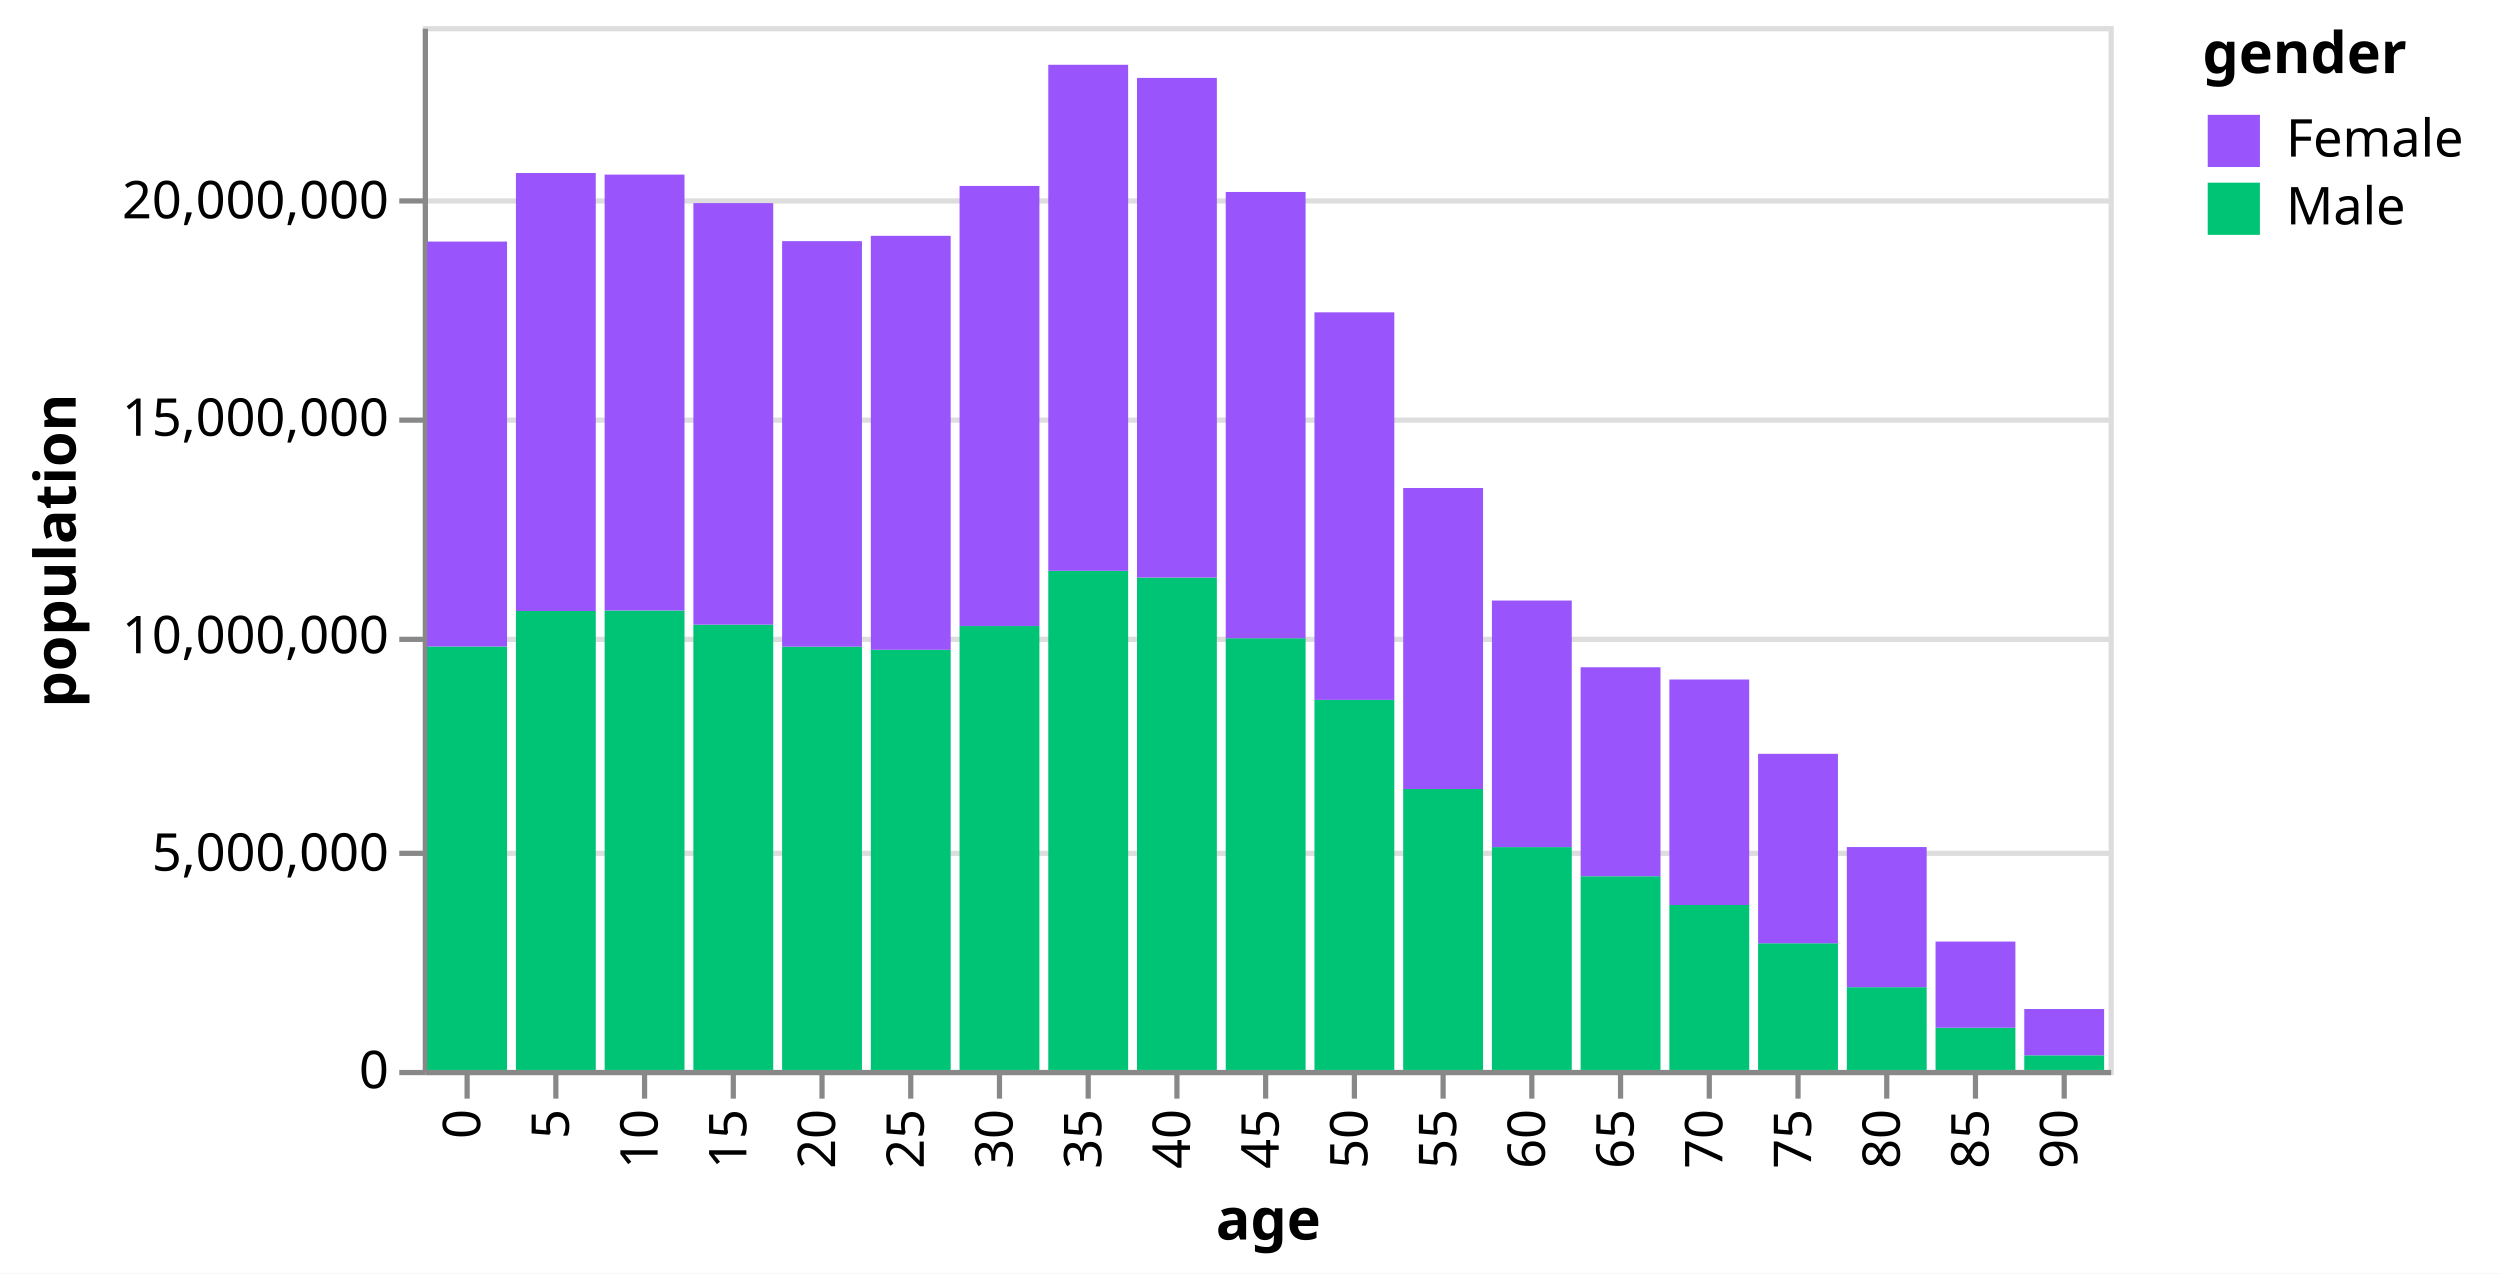
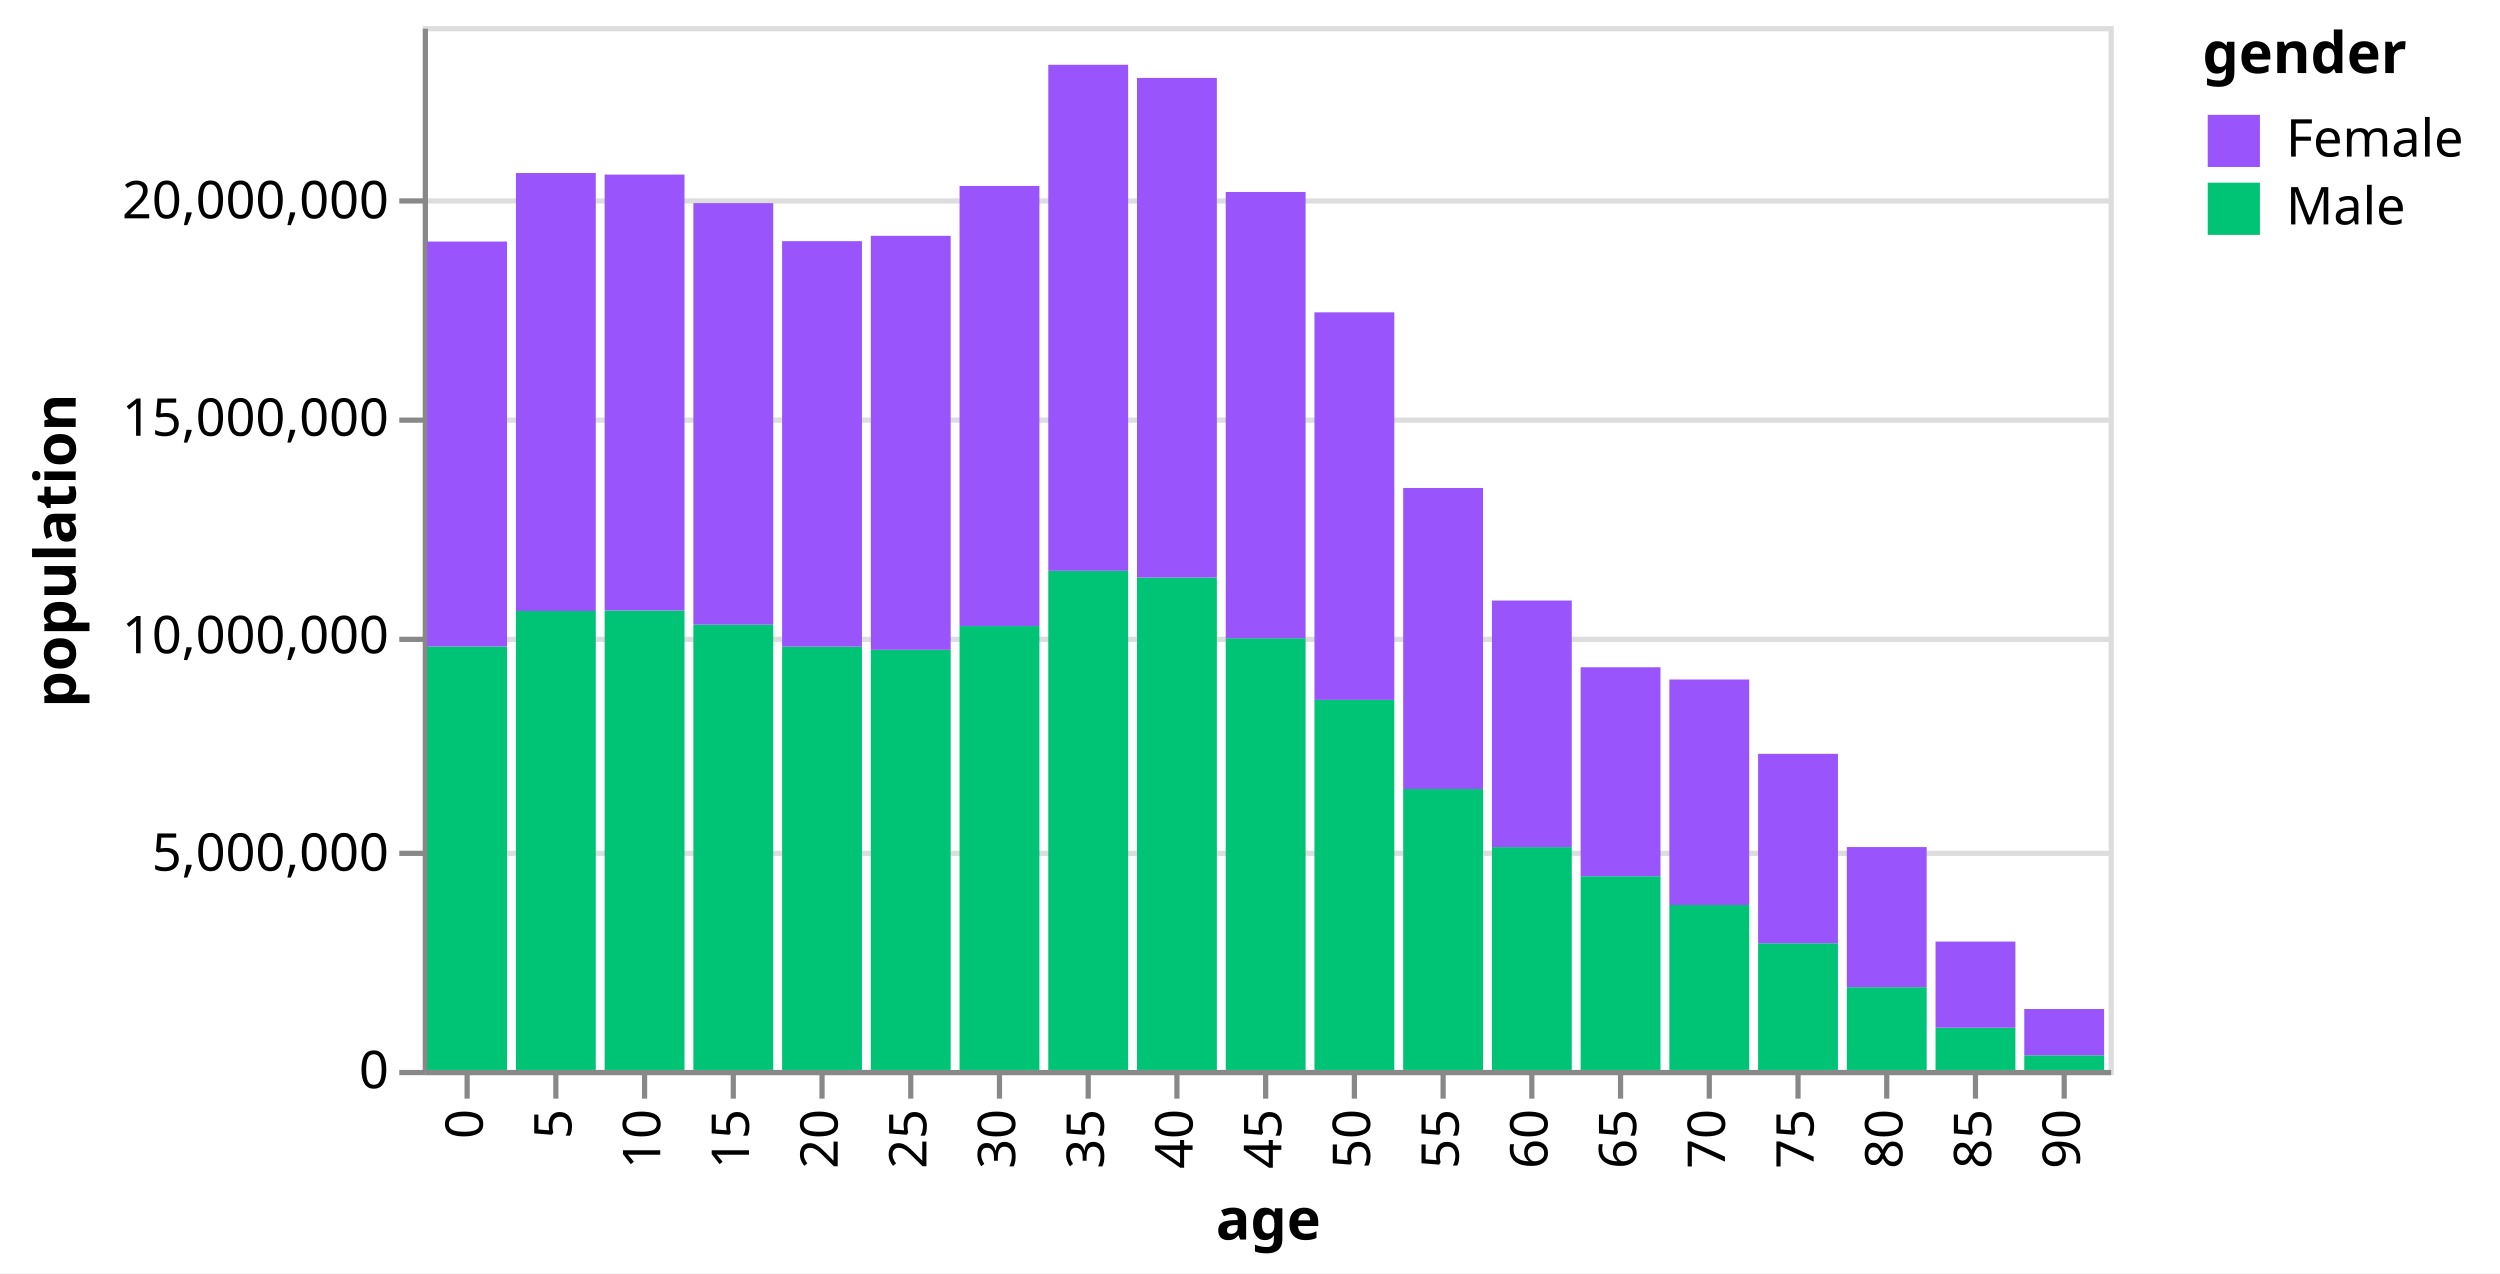
<svg xmlns="http://www.w3.org/2000/svg" class="marks" width="479" height="244" viewBox="0 0 479 244" version="1.1">
  <rect width="479" height="244" style="fill: white;" />
  <g transform="translate(81,5)">
    <g class="mark-group role-frame root">
      <g transform="translate(0,0)">
        <path class="background" d="M0.5,0.5h323v200h-323Z" style="fill: none; stroke: #ddd;" />
        <g>
          <g class="mark-group role-axis">
            <g transform="translate(0.5,0.5)">
              <path class="background" d="M0,0h0v0h0Z" style="pointer-events: none; fill: none;" />
              <g>
                <g class="mark-rule role-axis-grid" style="pointer-events: none;">
                  <line transform="translate(0,200)" x2="323" y2="0" style="fill: none; stroke: #ddd; stroke-width: 1; opacity: 1;" />
                  <line transform="translate(0,158)" x2="323" y2="0" style="fill: none; stroke: #ddd; stroke-width: 1; opacity: 1;" />
                  <line transform="translate(0,117)" x2="323" y2="0" style="fill: none; stroke: #ddd; stroke-width: 1; opacity: 1;" />
                  <line transform="translate(0,75)" x2="323" y2="0" style="fill: none; stroke: #ddd; stroke-width: 1; opacity: 1;" />
                  <line transform="translate(0,33)" x2="323" y2="0" style="fill: none; stroke: #ddd; stroke-width: 1; opacity: 1;" />
                </g>
              </g>
            </g>
          </g>
          <g class="mark-group role-axis">
            <g transform="translate(0.5,200.5)">
              <path class="background" d="M0,0h0v0h0Z" style="pointer-events: none; fill: none;" />
              <g>
                <g class="mark-rule role-axis-tick" style="pointer-events: none;">
                  <line transform="translate(8,0)" x2="0" y2="5" style="fill: none; stroke: #888; stroke-width: 1; opacity: 1;" />
                  <line transform="translate(25,0)" x2="0" y2="5" style="fill: none; stroke: #888; stroke-width: 1; opacity: 1;" />
                  <line transform="translate(42,0)" x2="0" y2="5" style="fill: none; stroke: #888; stroke-width: 1; opacity: 1;" />
                  <line transform="translate(59,0)" x2="0" y2="5" style="fill: none; stroke: #888; stroke-width: 1; opacity: 1;" />
                  <line transform="translate(76,0)" x2="0" y2="5" style="fill: none; stroke: #888; stroke-width: 1; opacity: 1;" />
                  <line transform="translate(93,0)" x2="0" y2="5" style="fill: none; stroke: #888; stroke-width: 1; opacity: 1;" />
                  <line transform="translate(110,0)" x2="0" y2="5" style="fill: none; stroke: #888; stroke-width: 1; opacity: 1;" />
                  <line transform="translate(127,0)" x2="0" y2="5" style="fill: none; stroke: #888; stroke-width: 1; opacity: 1;" />
                  <line transform="translate(144,0)" x2="0" y2="5" style="fill: none; stroke: #888; stroke-width: 1; opacity: 1;" />
                  <line transform="translate(161,0)" x2="0" y2="5" style="fill: none; stroke: #888; stroke-width: 1; opacity: 1;" />
                  <line transform="translate(178,0)" x2="0" y2="5" style="fill: none; stroke: #888; stroke-width: 1; opacity: 1;" />
                  <line transform="translate(195,0)" x2="0" y2="5" style="fill: none; stroke: #888; stroke-width: 1; opacity: 1;" />
                  <line transform="translate(212,0)" x2="0" y2="5" style="fill: none; stroke: #888; stroke-width: 1; opacity: 1;" />
                  <line transform="translate(229,0)" x2="0" y2="5" style="fill: none; stroke: #888; stroke-width: 1; opacity: 1;" />
                  <line transform="translate(246,0)" x2="0" y2="5" style="fill: none; stroke: #888; stroke-width: 1; opacity: 1;" />
                  <line transform="translate(263,0)" x2="0" y2="5" style="fill: none; stroke: #888; stroke-width: 1; opacity: 1;" />
                  <line transform="translate(280,0)" x2="0" y2="5" style="fill: none; stroke: #888; stroke-width: 1; opacity: 1;" />
                  <line transform="translate(297,0)" x2="0" y2="5" style="fill: none; stroke: #888; stroke-width: 1; opacity: 1;" />
                  <line transform="translate(314,0)" x2="0" y2="5" style="fill: none; stroke: #888; stroke-width: 1; opacity: 1;" />
                </g>
                <g class="mark-text role-axis-label" style="pointer-events: none;">
-                   <text text-anchor="end" transform="translate(7.5,7) rotate(270) translate(0,3)" style="font-family: sans-serif; font-size: 10px; fill: #000; opacity: 1;">0</text>
-                   <text text-anchor="end" transform="translate(24.5,7) rotate(270) translate(0,3)" style="font-family: sans-serif; font-size: 10px; fill: #000; opacity: 1;">5</text>
-                   <text text-anchor="end" transform="translate(41.5,7) rotate(270) translate(0,3)" style="font-family: sans-serif; font-size: 10px; fill: #000; opacity: 1;">10</text>
-                   <text text-anchor="end" transform="translate(58.5,7) rotate(270) translate(0,3)" style="font-family: sans-serif; font-size: 10px; fill: #000; opacity: 1;">15</text>
-                   <text text-anchor="end" transform="translate(75.5,7) rotate(270) translate(0,3)" style="font-family: sans-serif; font-size: 10px; fill: #000; opacity: 1;">20</text>
-                   <text text-anchor="end" transform="translate(92.5,7) rotate(270) translate(0,3)" style="font-family: sans-serif; font-size: 10px; fill: #000; opacity: 1;">25</text>
-                   <text text-anchor="end" transform="translate(109.5,7) rotate(270) translate(0,3)" style="font-family: sans-serif; font-size: 10px; fill: #000; opacity: 1;">30</text>
-                   <text text-anchor="end" transform="translate(126.5,7) rotate(270) translate(0,3)" style="font-family: sans-serif; font-size: 10px; fill: #000; opacity: 1;">35</text>
-                   <text text-anchor="end" transform="translate(143.5,7) rotate(270) translate(0,3)" style="font-family: sans-serif; font-size: 10px; fill: #000; opacity: 1;">40</text>
-                   <text text-anchor="end" transform="translate(160.5,7) rotate(270) translate(0,3)" style="font-family: sans-serif; font-size: 10px; fill: #000; opacity: 1;">45</text>
-                   <text text-anchor="end" transform="translate(177.5,7) rotate(270) translate(0,3)" style="font-family: sans-serif; font-size: 10px; fill: #000; opacity: 1;">50</text>
-                   <text text-anchor="end" transform="translate(194.5,7) rotate(270) translate(0,3)" style="font-family: sans-serif; font-size: 10px; fill: #000; opacity: 1;">55</text>
-                   <text text-anchor="end" transform="translate(211.5,7) rotate(270) translate(0,3)" style="font-family: sans-serif; font-size: 10px; fill: #000; opacity: 1;">60</text>
-                   <text text-anchor="end" transform="translate(228.5,7) rotate(270) translate(0,3)" style="font-family: sans-serif; font-size: 10px; fill: #000; opacity: 1;">65</text>
-                   <text text-anchor="end" transform="translate(245.5,7) rotate(270) translate(0,3)" style="font-family: sans-serif; font-size: 10px; fill: #000; opacity: 1;">70</text>
-                   <text text-anchor="end" transform="translate(262.5,7) rotate(270) translate(0,3)" style="font-family: sans-serif; font-size: 10px; fill: #000; opacity: 1;">75</text>
-                   <text text-anchor="end" transform="translate(279.5,7) rotate(270) translate(0,3)" style="font-family: sans-serif; font-size: 10px; fill: #000; opacity: 1;">80</text>
-                   <text text-anchor="end" transform="translate(296.5,7) rotate(270) translate(0,3)" style="font-family: sans-serif; font-size: 10px; fill: #000; opacity: 1;">85</text>
-                   <text text-anchor="end" transform="translate(313.5,7) rotate(270) translate(0,3)" style="font-family: sans-serif; font-size: 10px; fill: #000; opacity: 1;">90</text>
+                   <text text-anchor="end" transform="translate(8,7) rotate(270) translate(0,3)" style="font-family: sans-serif; font-size: 10px; fill: #000; opacity: 1;">0</text>
+                   <text text-anchor="end" transform="translate(25,7) rotate(270) translate(0,3)" style="font-family: sans-serif; font-size: 10px; fill: #000; opacity: 1;">5</text>
+                   <text text-anchor="end" transform="translate(42,7) rotate(270) translate(0,3)" style="font-family: sans-serif; font-size: 10px; fill: #000; opacity: 1;">10</text>
+                   <text text-anchor="end" transform="translate(59,7) rotate(270) translate(0,3)" style="font-family: sans-serif; font-size: 10px; fill: #000; opacity: 1;">15</text>
+                   <text text-anchor="end" transform="translate(76,7) rotate(270) translate(0,3)" style="font-family: sans-serif; font-size: 10px; fill: #000; opacity: 1;">20</text>
+                   <text text-anchor="end" transform="translate(93,7) rotate(270) translate(0,3)" style="font-family: sans-serif; font-size: 10px; fill: #000; opacity: 1;">25</text>
+                   <text text-anchor="end" transform="translate(110,7) rotate(270) translate(0,3)" style="font-family: sans-serif; font-size: 10px; fill: #000; opacity: 1;">30</text>
+                   <text text-anchor="end" transform="translate(127,7) rotate(270) translate(0,3)" style="font-family: sans-serif; font-size: 10px; fill: #000; opacity: 1;">35</text>
+                   <text text-anchor="end" transform="translate(144,7) rotate(270) translate(0,3)" style="font-family: sans-serif; font-size: 10px; fill: #000; opacity: 1;">40</text>
+                   <text text-anchor="end" transform="translate(161,7) rotate(270) translate(0,3)" style="font-family: sans-serif; font-size: 10px; fill: #000; opacity: 1;">45</text>
+                   <text text-anchor="end" transform="translate(178,7) rotate(270) translate(0,3)" style="font-family: sans-serif; font-size: 10px; fill: #000; opacity: 1;">50</text>
+                   <text text-anchor="end" transform="translate(195,7) rotate(270) translate(0,3)" style="font-family: sans-serif; font-size: 10px; fill: #000; opacity: 1;">55</text>
+                   <text text-anchor="end" transform="translate(212,7) rotate(270) translate(0,3)" style="font-family: sans-serif; font-size: 10px; fill: #000; opacity: 1;">60</text>
+                   <text text-anchor="end" transform="translate(229,7) rotate(270) translate(0,3)" style="font-family: sans-serif; font-size: 10px; fill: #000; opacity: 1;">65</text>
+                   <text text-anchor="end" transform="translate(246,7) rotate(270) translate(0,3)" style="font-family: sans-serif; font-size: 10px; fill: #000; opacity: 1;">70</text>
+                   <text text-anchor="end" transform="translate(263,7) rotate(270) translate(0,3)" style="font-family: sans-serif; font-size: 10px; fill: #000; opacity: 1;">75</text>
+                   <text text-anchor="end" transform="translate(280,7) rotate(270) translate(0,3)" style="font-family: sans-serif; font-size: 10px; fill: #000; opacity: 1;">80</text>
+                   <text text-anchor="end" transform="translate(297,7) rotate(270) translate(0,3)" style="font-family: sans-serif; font-size: 10px; fill: #000; opacity: 1;">85</text>
+                   <text text-anchor="end" transform="translate(314,7) rotate(270) translate(0,3)" style="font-family: sans-serif; font-size: 10px; fill: #000; opacity: 1;">90</text>
                </g>
                <g class="mark-rule role-axis-domain" style="pointer-events: none;">
                  <line transform="translate(0,0)" x2="323" y2="0" style="fill: none; stroke: #888; stroke-width: 1; opacity: 1;" />
                </g>
                <g class="mark-text role-axis-title" style="pointer-events: none;">
                  <text text-anchor="middle" transform="translate(161.5,32)" style="font-family: sans-serif; font-size: 11px; font-weight: bold; fill: #000; opacity: 1;">age</text>
                </g>
              </g>
            </g>
          </g>
          <g class="mark-group role-axis">
            <g transform="translate(0.5,0.5)">
              <path class="background" d="M0,0h0v0h0Z" style="pointer-events: none; fill: none;" />
              <g>
                <g class="mark-rule role-axis-tick" style="pointer-events: none;">
                  <line transform="translate(0,200)" x2="-5" y2="0" style="fill: none; stroke: #888; stroke-width: 1; opacity: 1;" />
                  <line transform="translate(0,158)" x2="-5" y2="0" style="fill: none; stroke: #888; stroke-width: 1; opacity: 1;" />
                  <line transform="translate(0,117)" x2="-5" y2="0" style="fill: none; stroke: #888; stroke-width: 1; opacity: 1;" />
                  <line transform="translate(0,75)" x2="-5" y2="0" style="fill: none; stroke: #888; stroke-width: 1; opacity: 1;" />
                  <line transform="translate(0,33)" x2="-5" y2="0" style="fill: none; stroke: #888; stroke-width: 1; opacity: 1;" />
                </g>
                <g class="mark-text role-axis-label" style="pointer-events: none;">
                  <text text-anchor="end" transform="translate(-7,203)" style="font-family: sans-serif; font-size: 10px; fill: #000; opacity: 1;">0</text>
                  <text text-anchor="end" transform="translate(-7,161.3333)" style="font-family: sans-serif; font-size: 10px; fill: #000; opacity: 1;">5,000,000</text>
                  <text text-anchor="end" transform="translate(-7,119.6667)" style="font-family: sans-serif; font-size: 10px; fill: #000; opacity: 1;">10,000,000</text>
                  <text text-anchor="end" transform="translate(-7,78)" style="font-family: sans-serif; font-size: 10px; fill: #000; opacity: 1;">15,000,000</text>
                  <text text-anchor="end" transform="translate(-7,36.33333)" style="font-family: sans-serif; font-size: 10px; fill: #000; opacity: 1;">20,000,000</text>
                </g>
                <g class="mark-rule role-axis-domain" style="pointer-events: none;">
                  <line transform="translate(0,200)" x2="0" y2="-200" style="fill: none; stroke: #888; stroke-width: 1; opacity: 1;" />
                </g>
                <g class="mark-text role-axis-title" style="pointer-events: none;">
                  <text text-anchor="middle" transform="translate(-65,100) rotate(-90) translate(0,-2)" style="font-family: sans-serif; font-size: 11px; font-weight: bold; fill: #000; opacity: 1;">population</text>
                </g>
              </g>
            </g>
          </g>
          <g class="mark-rect role-mark marks">
            <path d="M0.85,118.872h15.3v81.128h-15.3Z" style="fill: #00c475;" />
            <path d="M0.85,41.283h15.3v77.589h-15.3Z" style="fill: #9955fb;" />
            <path d="M17.85,112.065h15.3v87.935h-15.3Z" style="fill: #00c475;" />
            <path d="M17.85,28.152h15.3v83.913h-15.3Z" style="fill: #9955fb;" />
            <path d="M34.85,111.973h15.3v88.027h-15.3Z" style="fill: #00c475;" />
            <path d="M34.85,28.452h15.3v83.521h-15.3Z" style="fill: #9955fb;" />
            <path d="M51.85,114.688h15.3v85.312h-15.3Z" style="fill: #00c475;" />
            <path d="M51.85,33.916h15.3v80.772h-15.3Z" style="fill: #9955fb;" />
            <path d="M68.85,118.906h15.3v81.094h-15.3Z" style="fill: #00c475;" />
            <path d="M68.85,41.204h15.3v77.702h-15.3Z" style="fill: #9955fb;" />
            <path d="M85.85,119.504h15.3v80.496h-15.3Z" style="fill: #00c475;" />
            <path d="M85.85,40.183h15.3v79.321h-15.3Z" style="fill: #9955fb;" />
            <path d="M102.85,114.951h15.3v85.049h-15.3Z" style="fill: #00c475;" />
            <path d="M102.85,30.624h15.3v84.327h-15.3Z" style="fill: #9955fb;" />
            <path d="M119.85,104.373h15.3v95.627h-15.3Z" style="fill: #00c475;" />
            <path d="M119.85,7.41h15.3v96.964h-15.3Z" style="fill: #9955fb;" />
            <path d="M136.85,105.665h15.3v94.335h-15.3Z" style="fill: #00c475;" />
            <path d="M136.85,9.926h15.3v95.738h-15.3Z" style="fill: #9955fb;" />
            <path d="M153.85,117.292h15.3v82.708h-15.3Z" style="fill: #00c475;" />
            <path d="M153.85,31.781h15.3v85.51h-15.3Z" style="fill: #9955fb;" />
            <path d="M170.85,129.101h15.3v70.899h-15.3Z" style="fill: #00c475;" />
            <path d="M170.85,54.841h15.3v74.259h-15.3Z" style="fill: #9955fb;" />
            <path d="M187.85,146.174h15.3v53.826h-15.3Z" style="fill: #00c475;" />
            <path d="M187.85,88.497h15.3v57.677h-15.3Z" style="fill: #9955fb;" />
            <path d="M204.85,157.305h15.3v42.695h-15.3Z" style="fill: #00c475;" />
            <path d="M204.85,110.064h15.3v47.241h-15.3Z" style="fill: #9955fb;" />
            <path d="M221.85,162.886h15.3v37.114h-15.3Z" style="fill: #00c475;" />
            <path d="M221.85,122.847h15.3v40.04h-15.3Z" style="fill: #9955fb;" />
            <path d="M238.85,168.399h15.3v31.601h-15.3Z" style="fill: #00c475;" />
            <path d="M238.85,125.192h15.3v43.207h-15.3Z" style="fill: #9955fb;" />
            <path d="M255.85,175.728h15.3v24.272h-15.3Z" style="fill: #00c475;" />
            <path d="M255.85,139.431h15.3v36.297h-15.3Z" style="fill: #9955fb;" />
            <path d="M272.85,184.145h15.3v15.855h-15.3Z" style="fill: #00c475;" />
            <path d="M272.85,157.296h15.3v26.849h-15.3Z" style="fill: #9955fb;" />
            <path d="M289.85,191.914h15.3v8.086h-15.3Z" style="fill: #00c475;" />
            <path d="M289.85,175.404h15.3v16.51h-15.3Z" style="fill: #9955fb;" />
            <path d="M306.85,197.197h15.3v2.803h-15.3Z" style="fill: #00c475;" />
            <path d="M306.85,188.326h15.3v8.872h-15.3Z" style="fill: #9955fb;" />
          </g>
          <g class="mark-group role-legend">
            <g transform="translate(341,0)">
              <path class="background" d="M0,0h52v40h-52Z" style="pointer-events: none; fill: none;" />
              <g>
                <g class="mark-group role-legend-entry">
                  <g transform="translate(0,16)">
                    <path class="background" d="M0,0h0v0h0Z" style="pointer-events: none; fill: none;" />
                    <g>
                      <g class="mark-group role-scope">
                        <g transform="translate(0,0)">
                          <path class="background" d="M0,0h52v11h-52Z" style="pointer-events: none; fill: none; opacity: 1;" />
                          <g>
                            <g class="mark-symbol role-legend-symbol" style="pointer-events: none;">
                              <path transform="translate(6,6)" d="M-5,-5h10v10h-10Z" style="fill: #9955fb; stroke-width: 1.5; opacity: 1;" />
                            </g>
                            <g class="mark-text role-legend-label" style="pointer-events: none;">
                              <text text-anchor="start" transform="translate(16,9)" style="font-family: sans-serif; font-size: 10px; fill: #000; opacity: 1;">Female</text>
                            </g>
                          </g>
                        </g>
                        <g transform="translate(0,13)">
                          <path class="background" d="M0,0h52v11h-52Z" style="pointer-events: none; fill: none; opacity: 1;" />
                          <g>
                            <g class="mark-symbol role-legend-symbol" style="pointer-events: none;">
                              <path transform="translate(6,6)" d="M-5,-5h10v10h-10Z" style="fill: #00c475; stroke-width: 1.5; opacity: 1;" />
                            </g>
                            <g class="mark-text role-legend-label" style="pointer-events: none;">
                              <text text-anchor="start" transform="translate(16,9)" style="font-family: sans-serif; font-size: 10px; fill: #000; opacity: 1;">Male</text>
                            </g>
                          </g>
                        </g>
                      </g>
                    </g>
                  </g>
                </g>
                <g class="mark-text role-legend-title" style="pointer-events: none;">
                  <text text-anchor="start" transform="translate(0,9)" style="font-family: sans-serif; font-size: 11px; font-weight: bold; fill: #000; opacity: 1;">gender</text>
                </g>
              </g>
            </g>
          </g>
        </g>
      </g>
    </g>
  </g>
</svg>
